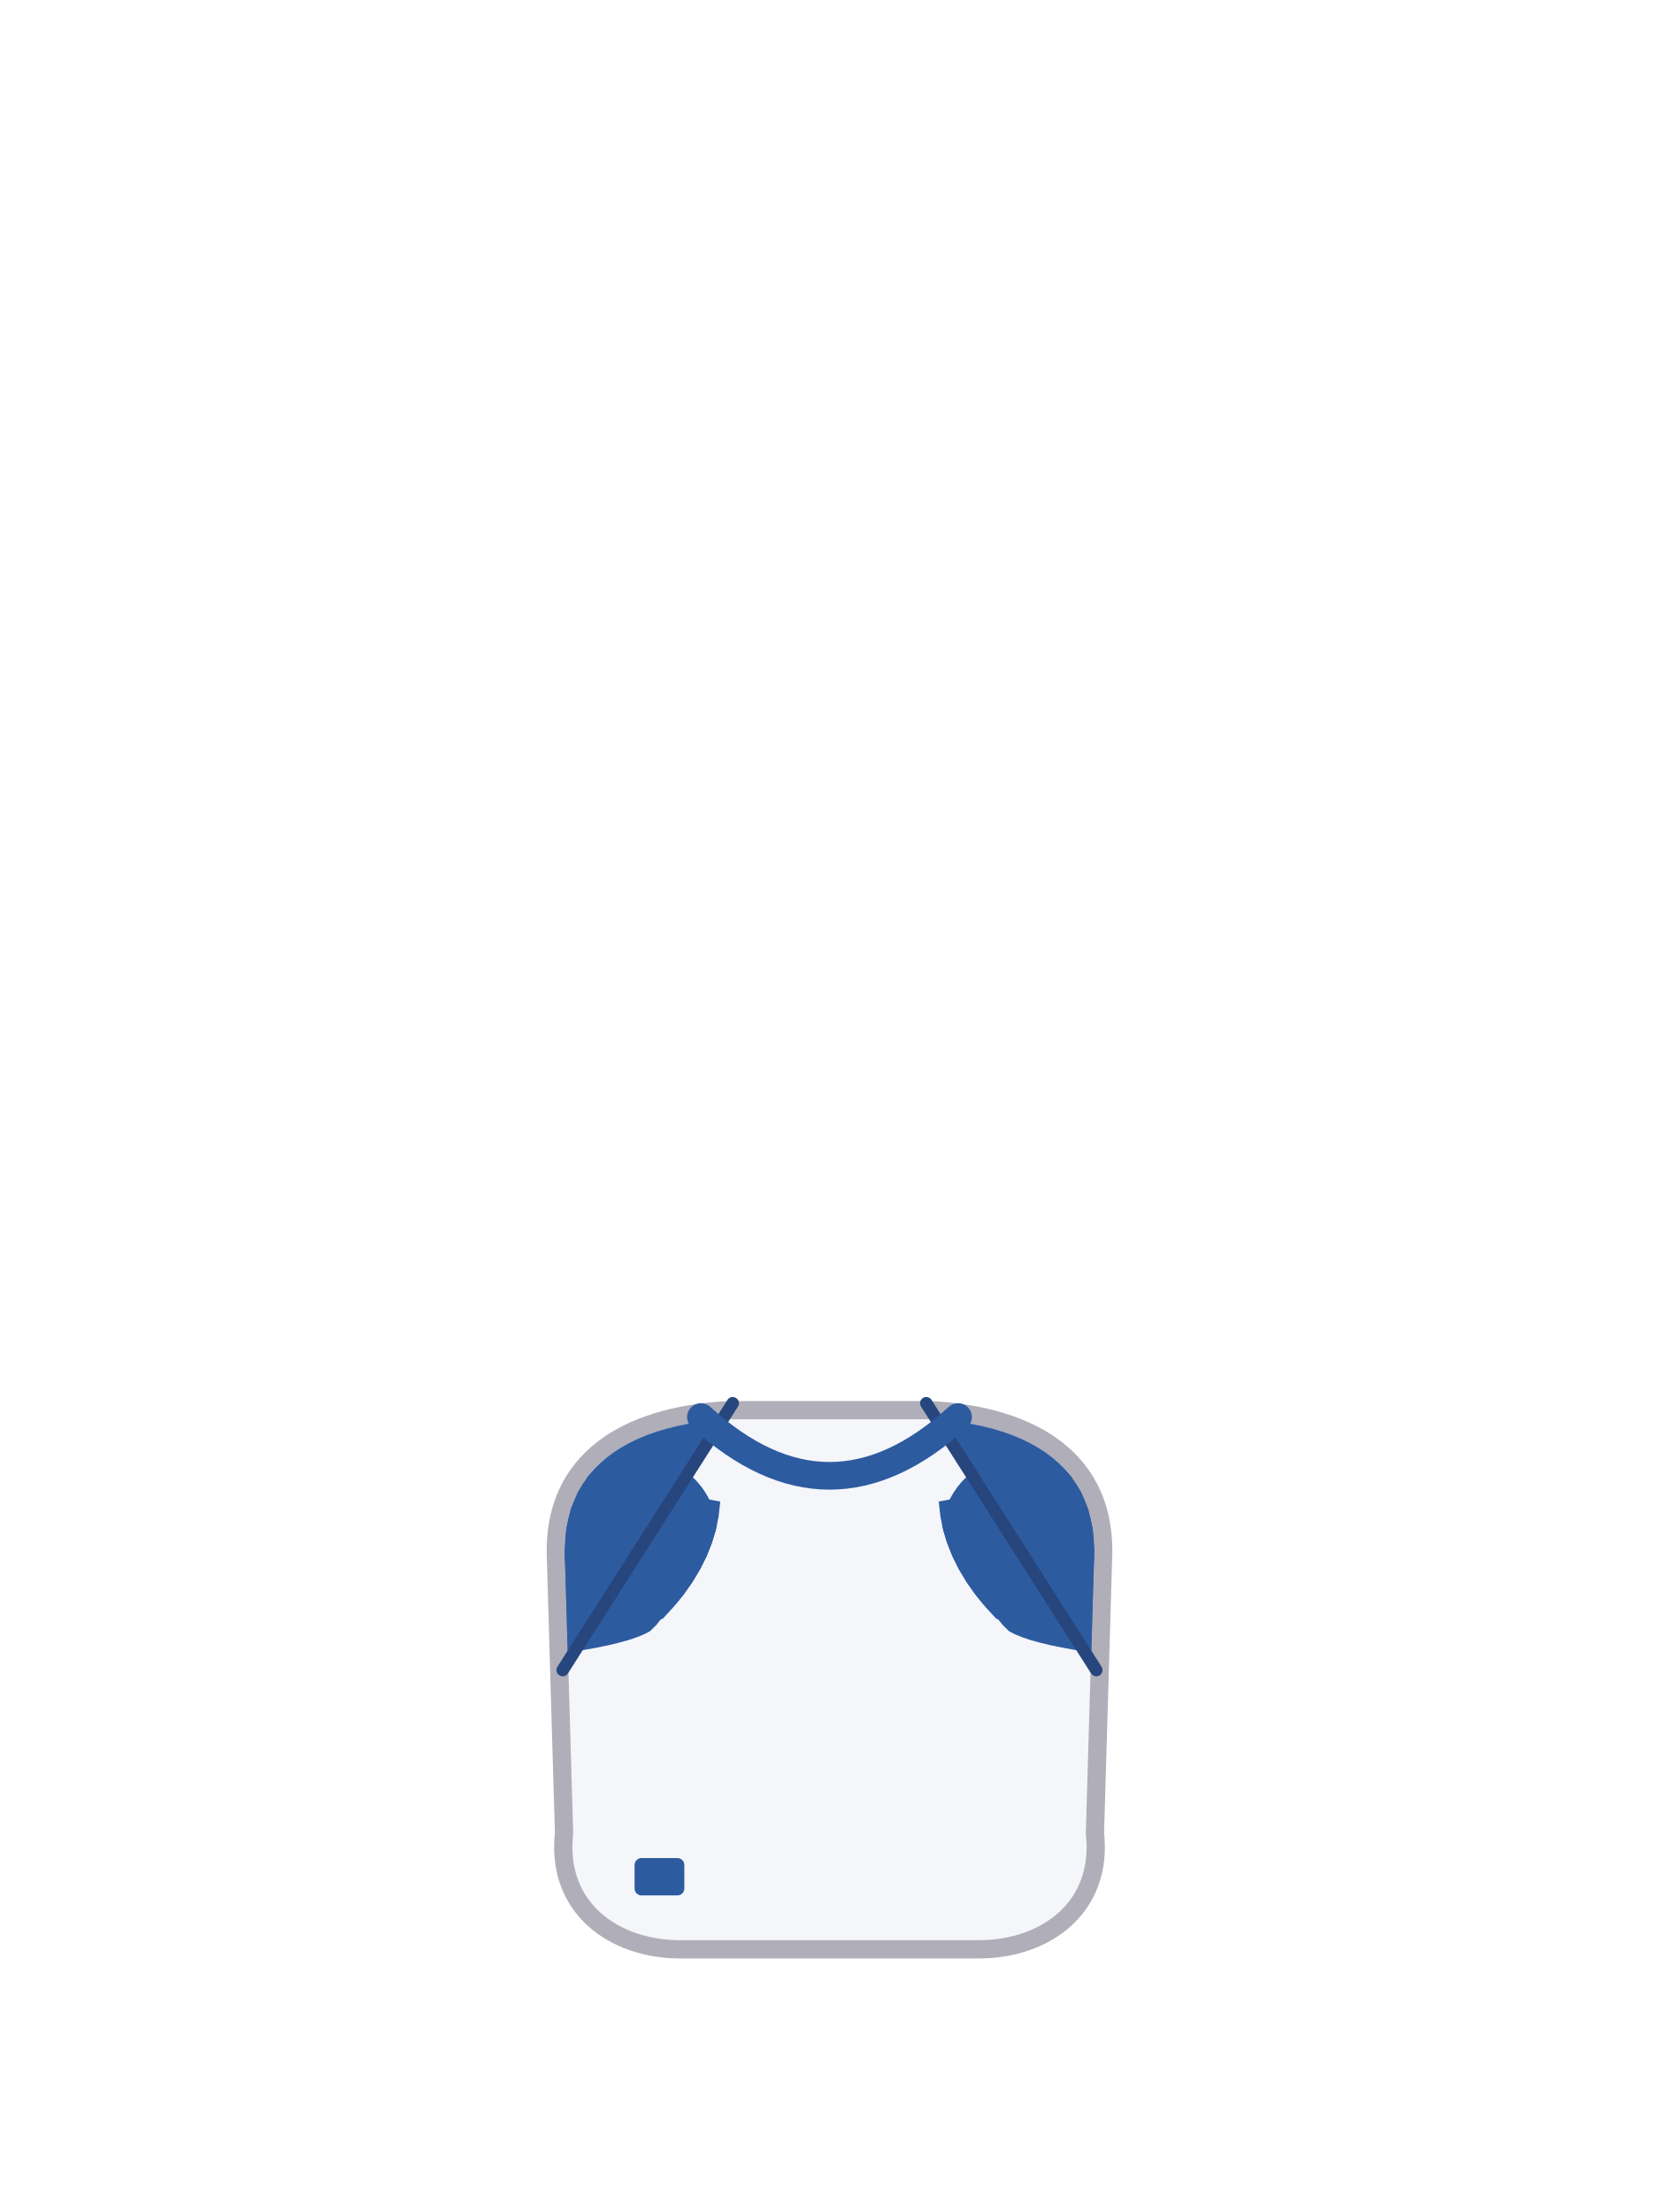
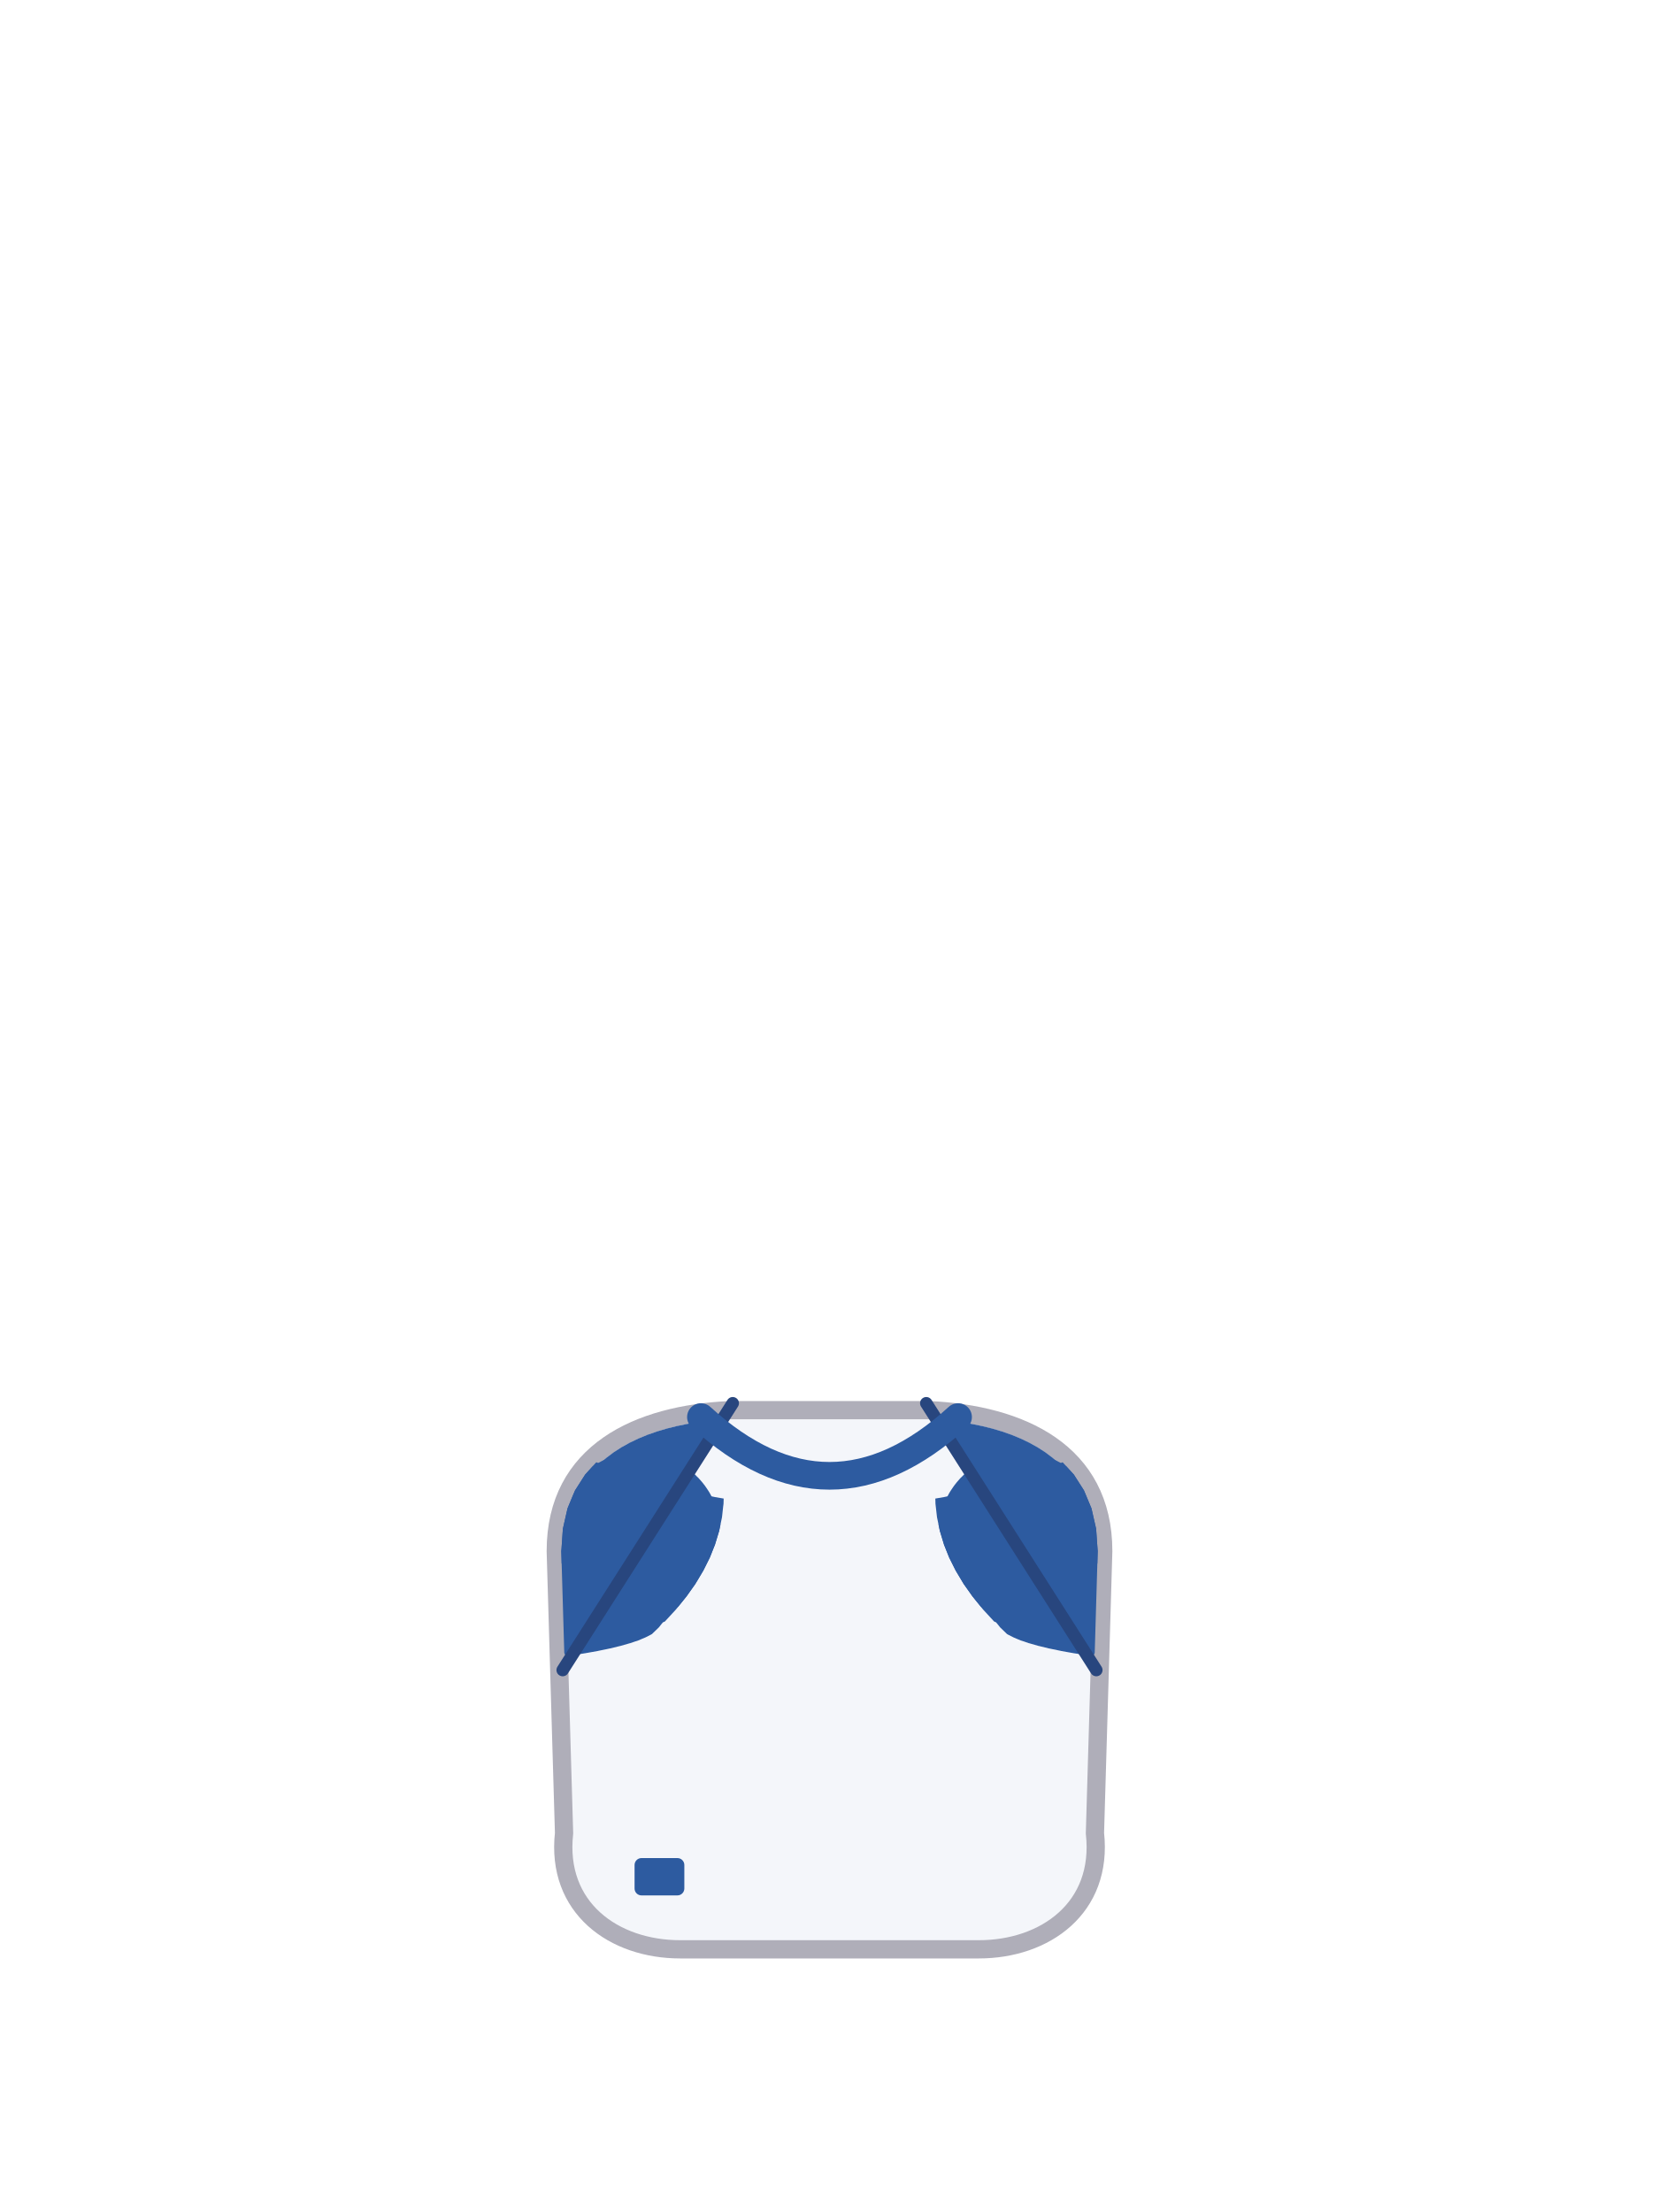
<svg xmlns="http://www.w3.org/2000/svg" viewBox="0 0 240 320">
  <circle cx="92.4" cy="222" r="11.4" fill="#2D5BA0" />
  <circle cx="147.6" cy="222" r="11.4" fill="#2D5BA0" />
  <path d="M 80.4 224.4 C 80.4 210 92.4 204.6 105.6 204 L 134.4 204 C 147.6 204.6 159.6 210 159.6 224.4 L 158.4 265.2 C 159.6 276 151.2 282 141.6 282 L 98.4 282 C 88.8 282 80.4 276 81.6 265.2 Z" fill="#F4F6FA" stroke="#AFAEB9" stroke-width="2.64" />
-   <path d="M 103.68 220.33 L 103.63 220.05 L 103.58 219.78 L 103.52 219.50 L 103.46 219.23 L 103.39 218.96 L 103.31 218.69 L 103.22 218.42 L 103.13 218.16 L 103.04 217.90 L 102.93 217.64 L 102.82 217.38 L 102.71 217.13 L 102.58 216.87 L 102.45 216.63 L 102.32 216.38 L 102.18 216.14 L 102.03 215.90 L 101.88 215.67 L 101.72 215.44 L 101.56 215.21 L 101.39 214.99 L 101.21 214.77 L 101.03 214.55 L 100.85 214.34 L 100.66 214.14 L 100.46 213.94 L 100.26 213.74 L 100.06 213.55 L 99.85 213.37 L 99.63 213.19 L 99.41 213.01 L 99.19 212.84 L 98.96 212.68 L 98.73 212.52 L 98.50 212.37 L 98.26 212.22 L 98.02 212.08 L 97.77 211.95 L 97.53 211.82 L 97.27 211.69 L 97.02 211.58 L 96.76 211.47 L 96.50 211.36 L 96.24 211.27 L 95.98 211.18 L 95.71 211.09 L 95.44 211.01 L 95.17 210.94 L 94.90 210.88 L 94.62 210.82 L 94.35 210.77 L 94.07 210.72 L 93.80 210.69 L 93.52 210.65 L 93.24 210.63 L 92.96 210.61 L 92.68 210.60 L 92.40 210.60 L 92.12 210.60 L 91.84 210.61 L 91.56 210.63 L 91.28 210.65 L 91.00 210.69 L 90.73 210.72 L 90.45 210.77 L 90.18 210.82 L 89.90 210.88 L 89.63 210.94 L 89.36 211.01 L 89.09 211.09 L 88.82 211.18 L 88.56 211.27 L 88.30 211.36 L 88.04 211.47 L 87.78 211.58 L 87.53 211.69 L 87.27 211.82 L 87.03 211.95 L 86.78 212.08 L 86.54 212.22 L 86.30 212.37 L 86.07 212.52 L 86.02 212.55 L 85.04 213.64 L 83.64 215.83 L 82.59 218.33 L 81.93 221.18 L 81.70 224.43 L 81.75 226.06 L 81.76 226.10 L 81.87 226.36 L 81.98 226.62 L 82.09 226.87 L 82.22 227.13 L 82.35 227.37 L 82.48 227.62 L 82.62 227.86 L 82.77 228.10 L 82.92 228.33 L 83.08 228.56 L 83.24 228.79 L 83.41 229.01 L 83.59 229.23 L 83.77 229.45 L 83.95 229.66 L 84.14 229.86 L 84.34 230.06 L 84.54 230.26 L 84.74 230.45 L 84.95 230.63 L 85.17 230.81 L 85.39 230.99 L 85.61 231.16 L 85.84 231.32 L 86.07 231.48 L 86.30 231.63 L 86.54 231.78 L 86.78 231.92 L 87.03 232.05 L 87.27 232.18 L 87.53 232.31 L 87.78 232.42 L 88.04 232.53 L 88.30 232.64 L 88.56 232.73 L 88.82 232.82 L 89.09 232.91 L 89.36 232.99 L 89.63 233.06 L 89.90 233.12 L 90.18 233.18 L 90.45 233.23 L 90.73 233.28 L 91.00 233.31 L 91.28 233.35 L 91.56 233.37 L 91.84 233.39 L 92.12 233.40 L 92.40 233.40 L 92.68 233.40 L 92.96 233.39 L 93.24 233.37 L 93.52 233.35 L 93.80 233.31 L 94.07 233.28 L 94.35 233.23 L 94.62 233.18 L 94.90 233.12 L 95.17 233.06 L 95.44 232.99 L 95.71 232.91 L 95.98 232.82 L 96.24 232.73 L 96.50 232.64 L 96.76 232.53 L 97.02 232.42 L 97.27 232.31 L 97.53 232.18 L 97.77 232.05 L 97.78 232.05 L 98.91 230.66 L 100.19 228.84 L 101.29 227.00 L 102.22 225.13 L 102.97 223.25 L 103.55 221.35 L 103.71 220.58 Z" fill="#2D5BA0" />
-   <path d="M 95.27 234.67 L 95.60 234.28 L 95.77 234.21 L 95.89 234.16 L 97.45 232.46 L 98.91 230.66 L 100.19 228.84 L 101.29 227.00 L 102.22 225.13 L 102.97 223.25 L 103.55 221.35 L 103.95 219.43 L 104.17 217.48 L 104.18 217.21 L 103.30 217.06 L 103.26 217.05 L 100.56 216.50 L 100.52 216.50 L 97.85 215.87 L 97.81 215.86 L 95.16 215.15 L 95.12 215.13 L 92.51 214.34 L 92.46 214.33 L 89.88 213.46 L 89.84 213.44 L 87.30 212.49 L 87.26 212.48 L 86.40 212.13 L 85.04 213.64 L 83.64 215.83 L 82.59 218.33 L 81.93 221.18 L 81.70 224.43 L 82.13 239.05 L 82.50 239.00 L 84.54 238.68 L 86.41 238.34 L 88.10 237.99 L 89.62 237.62 L 90.98 237.24 L 92.16 236.84 L 93.16 236.43 L 94.00 236.00 L 94.95 235.08 Z" fill="#2D5BA0" />
-   <path d="M 153.93 212.52 L 153.70 212.37 L 153.46 212.22 L 153.22 212.08 L 152.97 211.95 L 152.73 211.82 L 152.47 211.69 L 152.22 211.58 L 151.96 211.47 L 151.70 211.36 L 151.44 211.27 L 151.18 211.18 L 150.91 211.09 L 150.64 211.01 L 150.37 210.94 L 150.10 210.88 L 149.82 210.82 L 149.55 210.77 L 149.27 210.72 L 149.00 210.69 L 148.72 210.65 L 148.44 210.63 L 148.16 210.61 L 147.88 210.60 L 147.60 210.60 L 147.32 210.60 L 147.04 210.61 L 146.76 210.63 L 146.48 210.65 L 146.20 210.69 L 145.93 210.72 L 145.65 210.77 L 145.38 210.82 L 145.10 210.88 L 144.83 210.94 L 144.56 211.01 L 144.29 211.09 L 144.02 211.18 L 143.76 211.27 L 143.50 211.36 L 143.24 211.47 L 142.98 211.58 L 142.73 211.69 L 142.47 211.82 L 142.23 211.95 L 141.98 212.08 L 141.74 212.22 L 141.50 212.37 L 141.27 212.52 L 141.04 212.68 L 140.81 212.84 L 140.59 213.01 L 140.37 213.19 L 140.15 213.37 L 139.94 213.55 L 139.74 213.74 L 139.54 213.94 L 139.34 214.14 L 139.15 214.34 L 138.97 214.55 L 138.79 214.77 L 138.61 214.99 L 138.44 215.21 L 138.28 215.44 L 138.12 215.67 L 137.97 215.90 L 137.82 216.14 L 137.68 216.38 L 137.55 216.63 L 137.42 216.87 L 137.29 217.13 L 137.18 217.38 L 137.07 217.64 L 136.96 217.90 L 136.87 218.16 L 136.78 218.42 L 136.69 218.69 L 136.61 218.96 L 136.54 219.23 L 136.48 219.50 L 136.42 219.78 L 136.37 220.05 L 136.32 220.33 L 136.29 220.58 L 136.45 221.35 L 137.03 223.25 L 137.78 225.13 L 138.71 227.00 L 139.81 228.84 L 141.09 230.66 L 142.22 232.05 L 142.23 232.05 L 142.47 232.18 L 142.73 232.31 L 142.98 232.42 L 143.24 232.53 L 143.50 232.64 L 143.76 232.73 L 144.02 232.82 L 144.29 232.91 L 144.56 232.99 L 144.83 233.06 L 145.10 233.12 L 145.38 233.18 L 145.65 233.23 L 145.93 233.28 L 146.20 233.31 L 146.48 233.35 L 146.76 233.37 L 147.04 233.39 L 147.32 233.40 L 147.60 233.40 L 147.88 233.40 L 148.16 233.39 L 148.44 233.37 L 148.72 233.35 L 149.00 233.31 L 149.27 233.28 L 149.55 233.23 L 149.82 233.18 L 150.10 233.12 L 150.37 233.06 L 150.64 232.99 L 150.91 232.91 L 151.18 232.82 L 151.44 232.73 L 151.70 232.64 L 151.96 232.53 L 152.22 232.42 L 152.47 232.31 L 152.73 232.18 L 152.97 232.05 L 153.22 231.92 L 153.46 231.78 L 153.70 231.63 L 153.93 231.48 L 154.16 231.32 L 154.39 231.16 L 154.61 230.99 L 154.83 230.81 L 155.05 230.63 L 155.26 230.45 L 155.46 230.26 L 155.66 230.06 L 155.86 229.86 L 156.05 229.66 L 156.23 229.45 L 156.41 229.23 L 156.59 229.01 L 156.76 228.79 L 156.92 228.56 L 157.08 228.33 L 157.23 228.10 L 157.38 227.86 L 157.52 227.62 L 157.65 227.37 L 157.78 227.13 L 157.91 226.87 L 158.02 226.62 L 158.13 226.36 L 158.24 226.10 L 158.25 226.06 L 158.30 224.43 L 158.07 221.18 L 157.41 218.33 L 156.36 215.83 L 154.96 213.64 L 153.98 212.55 Z" fill="#2D5BA0" />
-   <path d="M 152.74 212.48 L 152.70 212.49 L 150.16 213.44 L 150.12 213.46 L 147.54 214.33 L 147.49 214.34 L 144.88 215.13 L 144.84 215.15 L 142.19 215.86 L 142.15 215.87 L 139.48 216.50 L 139.44 216.50 L 136.74 217.05 L 136.70 217.06 L 135.82 217.21 L 135.83 217.48 L 136.05 219.43 L 136.45 221.35 L 137.03 223.25 L 137.78 225.13 L 138.71 227.00 L 139.81 228.84 L 141.09 230.66 L 142.55 232.46 L 144.11 234.16 L 144.23 234.21 L 144.40 234.28 L 144.73 234.67 L 145.05 235.08 L 146.00 236.00 L 146.84 236.43 L 147.84 236.84 L 149.02 237.24 L 150.38 237.62 L 151.90 237.99 L 153.59 238.34 L 155.46 238.68 L 157.50 239.00 L 157.87 239.05 L 158.30 224.43 L 158.07 221.18 L 157.41 218.33 L 156.36 215.83 L 154.96 213.64 L 153.60 212.13 Z" fill="#2D5BA0" />
+   <path d="M 104.12 219.97 L 104.07 219.68 L 104.01 219.39 L 103.94 219.11 L 103.87 218.83 L 103.79 218.55 L 103.70 218.27 L 103.60 217.99 L 103.50 217.72 L 103.39 217.45 L 103.28 217.18 L 103.16 216.91 L 103.03 216.65 L 102.89 216.39 L 102.75 216.13 L 102.61 215.88 L 102.45 215.63 L 102.29 215.39 L 102.13 215.15 L 101.96 214.91 L 101.78 214.68 L 101.60 214.45 L 101.41 214.23 L 101.22 214.01 L 101.02 213.79 L 100.81 213.59 L 100.61 213.38 L 100.39 213.18 L 100.17 212.99 L 99.95 212.80 L 99.72 212.62 L 99.49 212.44 L 99.25 212.27 L 99.01 212.11 L 98.77 211.95 L 98.52 211.79 L 98.27 211.65 L 98.01 211.51 L 97.75 211.37 L 97.49 211.24 L 97.22 211.12 L 96.95 211.01 L 96.68 210.90 L 96.41 210.80 L 96.13 210.70 L 95.85 210.61 L 95.57 210.53 L 95.29 210.46 L 95.01 210.39 L 94.72 210.33 L 94.43 210.28 L 94.15 210.23 L 93.86 210.19 L 93.57 210.16 L 93.28 210.13 L 92.98 210.11 L 92.69 210.10 L 92.40 210.10 L 92.11 210.10 L 91.82 210.11 L 91.52 210.13 L 91.23 210.16 L 90.94 210.19 L 90.65 210.23 L 90.37 210.28 L 90.08 210.33 L 89.79 210.39 L 89.51 210.46 L 89.23 210.53 L 88.95 210.61 L 88.67 210.70 L 88.39 210.80 L 88.12 210.90 L 87.85 211.01 L 87.58 211.12 L 87.31 211.24 L 87.05 211.37 L 86.79 211.51 L 86.53 211.65 L 86.28 211.79 L 86.03 211.95 L 85.79 212.11 L 85.69 212.18 L 84.67 213.30 L 84.64 213.33 L 84.62 213.37 L 83.22 215.56 L 83.19 215.60 L 83.18 215.63 L 82.85 216.40 L 82.13 218.14 L 82.12 218.18 L 82.10 218.22 L 81.72 219.88 L 81.45 221.07 L 81.44 221.10 L 81.43 221.14 L 81.23 224.06 L 81.20 224.39 L 81.20 224.44 L 81.21 224.68 L 81.25 226.16 L 81.30 226.28 L 81.41 226.55 L 81.52 226.82 L 81.64 227.09 L 81.77 227.35 L 81.91 227.61 L 82.05 227.87 L 82.19 228.12 L 82.35 228.37 L 82.51 228.61 L 82.67 228.85 L 82.84 229.09 L 83.02 229.32 L 83.20 229.55 L 83.39 229.77 L 83.58 229.99 L 83.78 230.21 L 83.99 230.41 L 84.19 230.62 L 84.41 230.82 L 84.63 231.01 L 84.85 231.20 L 85.08 231.38 L 85.31 231.56 L 85.55 231.73 L 85.79 231.89 L 86.03 232.05 L 86.28 232.21 L 86.53 232.35 L 86.79 232.49 L 87.05 232.63 L 87.31 232.76 L 87.58 232.88 L 87.85 232.99 L 88.12 233.10 L 88.39 233.20 L 88.67 233.30 L 88.95 233.39 L 89.23 233.47 L 89.51 233.54 L 89.79 233.61 L 90.08 233.67 L 90.37 233.72 L 90.65 233.77 L 90.94 233.81 L 91.23 233.84 L 91.52 233.87 L 91.82 233.89 L 92.11 233.90 L 92.40 233.90 L 92.69 233.90 L 92.98 233.89 L 93.28 233.87 L 93.57 233.84 L 93.86 233.81 L 94.15 233.77 L 94.43 233.72 L 94.72 233.67 L 95.01 233.61 L 95.29 233.54 L 95.57 233.47 L 95.85 233.39 L 96.13 233.30 L 96.41 233.20 L 96.68 233.10 L 96.95 232.99 L 97.22 232.88 L 97.49 232.76 L 97.75 232.63 L 98.01 232.49 L 98.10 232.44 L 99.29 230.97 L 99.31 230.95 L 100.60 229.13 L 100.62 229.09 L 100.62 229.09 L 101.12 228.26 L 101.72 227.25 L 101.74 227.22 L 102.67 225.36 L 102.69 225.32 L 103.31 223.76 L 103.44 223.44 L 103.44 223.44 L 103.45 223.40 L 104.03 221.49 L 104.04 221.45 L 104.06 221.35 L 104.22 220.59 L 104.17 220.25 Z" fill="#2D5BA0" />
+   <path d="M 95.31 214.66 L 92.63 213.85 L 92.59 213.85 L 90.07 213.00 L 90.04 212.98 L 87.45 212.01 L 87.42 212.00 L 86.27 211.54 L 86.11 211.70 L 84.67 213.30 L 84.64 213.33 L 84.62 213.37 L 83.22 215.56 L 83.19 215.60 L 83.18 215.63 L 82.85 216.40 L 82.13 218.14 L 82.12 218.18 L 82.10 218.22 L 81.72 219.88 L 81.45 221.07 L 81.44 221.10 L 81.43 221.14 L 81.23 224.06 L 81.20 224.39 L 81.20 224.44 L 81.63 239.07 L 81.64 239.11 L 81.64 239.16 L 81.66 239.21 L 81.68 239.26 L 81.70 239.30 L 81.73 239.34 L 81.76 239.38 L 81.79 239.42 L 81.83 239.45 L 81.87 239.48 L 81.91 239.50 L 81.96 239.52 L 82.00 239.53 L 82.05 239.54 L 82.10 239.55 L 82.15 239.55 L 82.20 239.55 L 82.57 239.50 L 82.58 239.49 L 84.20 239.24 L 84.62 239.17 L 84.63 239.17 L 85.19 239.07 L 86.49 238.84 L 86.51 238.83 L 87.64 238.60 L 88.20 238.48 L 88.22 238.48 L 89.74 238.11 L 89.76 238.11 L 91.11 237.72 L 91.14 237.72 L 91.78 237.50 L 92.32 237.32 L 92.35 237.31 L 92.87 237.09 L 93.35 236.89 L 93.39 236.87 L 94.10 236.51 L 94.23 236.44 L 94.27 236.42 L 94.31 236.39 L 94.35 236.36 L 94.43 236.28 L 95.32 235.42 L 95.66 234.99 L 95.90 234.70 L 95.97 234.67 L 96.19 234.57 L 97.82 232.80 L 97.84 232.77 L 98.71 231.70 L 99.29 230.97 L 99.31 230.95 L 100.60 229.13 L 100.62 229.09 L 101.12 228.26 L 101.72 227.25 L 101.74 227.22 L 102.67 225.36 L 102.69 225.32 L 103.31 223.76 L 103.44 223.44 L 103.45 223.40 L 104.03 221.49 L 104.04 221.45 L 104.44 219.53 L 104.45 219.48 L 104.62 217.92 L 104.67 217.54 L 104.67 217.50 L 104.69 216.79 L 103.40 216.57 L 103.37 216.56 L 100.61 216.00 L 100.58 216.00 L 97.97 215.38 L 97.94 215.38 L 95.34 214.68 Z" fill="#2D5BA0" />
+   <path d="M 153.97 211.95 L 153.72 211.79 L 153.47 211.65 L 153.21 211.51 L 152.95 211.37 L 152.69 211.24 L 152.42 211.12 L 152.15 211.01 L 151.88 210.90 L 151.61 210.80 L 151.33 210.70 L 151.05 210.61 L 150.77 210.53 L 150.49 210.46 L 150.21 210.39 L 149.92 210.33 L 149.63 210.28 L 149.35 210.23 L 149.06 210.19 L 148.77 210.16 L 148.48 210.13 L 148.18 210.11 L 147.89 210.10 L 147.60 210.10 L 147.31 210.10 L 147.02 210.11 L 146.72 210.13 L 146.43 210.16 L 146.14 210.19 L 145.85 210.23 L 145.57 210.28 L 145.28 210.33 L 144.99 210.39 L 144.71 210.46 L 144.43 210.53 L 144.15 210.61 L 143.87 210.70 L 143.59 210.80 L 143.32 210.90 L 143.05 211.01 L 142.78 211.12 L 142.51 211.24 L 142.25 211.37 L 141.99 211.51 L 141.73 211.65 L 141.48 211.79 L 141.23 211.95 L 140.99 212.11 L 140.75 212.27 L 140.51 212.44 L 140.28 212.62 L 140.05 212.80 L 139.83 212.99 L 139.61 213.18 L 139.39 213.38 L 139.19 213.59 L 138.98 213.79 L 138.78 214.01 L 138.59 214.23 L 138.40 214.45 L 138.22 214.68 L 138.04 214.91 L 137.87 215.15 L 137.71 215.39 L 137.55 215.63 L 137.39 215.88 L 137.25 216.13 L 137.11 216.39 L 136.97 216.65 L 136.84 216.91 L 136.72 217.18 L 136.61 217.45 L 136.50 217.72 L 136.40 217.99 L 136.30 218.27 L 136.21 218.55 L 136.13 218.83 L 136.06 219.11 L 135.99 219.39 L 135.93 219.68 L 135.88 219.97 L 135.83 220.25 L 135.78 220.59 L 135.96 221.45 L 135.96 221.45 L 135.97 221.49 L 135.98 221.52 L 136.55 223.40 L 136.56 223.44 L 137.31 225.32 L 137.33 225.36 L 137.63 225.96 L 138.26 227.22 L 138.28 227.25 L 139.38 229.09 L 139.40 229.13 L 140.07 230.07 L 140.69 230.95 L 140.71 230.97 L 141.22 231.61 L 141.90 232.44 L 141.99 232.49 L 142.25 232.63 L 142.51 232.76 L 142.78 232.88 L 143.05 232.99 L 143.32 233.10 L 143.59 233.20 L 143.87 233.30 L 144.15 233.39 L 144.43 233.47 L 144.71 233.54 L 144.99 233.61 L 145.28 233.67 L 145.57 233.72 L 145.85 233.77 L 146.14 233.81 L 146.43 233.84 L 146.72 233.87 L 147.02 233.89 L 147.31 233.90 L 147.60 233.90 L 147.89 233.90 L 148.18 233.89 L 148.48 233.87 L 148.77 233.84 L 149.06 233.81 L 149.35 233.77 L 149.63 233.72 L 149.92 233.67 L 150.21 233.61 L 150.49 233.54 L 150.77 233.47 L 151.05 233.39 L 151.33 233.30 L 151.61 233.20 L 151.88 233.10 L 152.15 232.99 L 152.42 232.88 L 152.69 232.76 L 152.95 232.63 L 153.21 232.49 L 153.47 232.35 L 153.72 232.21 L 153.97 232.05 L 154.21 231.89 L 154.45 231.73 L 154.69 231.56 L 154.92 231.38 L 155.15 231.20 L 155.37 231.01 L 155.59 230.82 L 155.81 230.62 L 156.01 230.41 L 156.22 230.21 L 156.42 229.99 L 156.61 229.77 L 156.80 229.55 L 156.98 229.32 L 157.16 229.09 L 157.33 228.85 L 157.49 228.61 L 157.65 228.37 L 157.81 228.12 L 157.95 227.87 L 158.09 227.61 L 158.23 227.35 L 158.36 227.09 L 158.48 226.82 L 158.59 226.55 L 158.70 226.28 L 158.75 226.16 L 158.80 224.44 L 158.80 224.39 L 158.74 223.58 L 158.57 221.14 L 158.56 221.10 L 158.55 221.07 L 157.90 218.22 L 157.88 218.18 L 157.87 218.14 L 156.82 215.63 L 156.81 215.60 L 156.78 215.56 L 155.38 213.37 L 155.36 213.33 L 155.33 213.30 L 154.31 212.18 L 154.21 212.11 Z" fill="#2D5BA0" />
+   <path d="M 139.39 216.00 L 136.63 216.56 L 136.60 216.57 L 135.31 216.79 L 135.33 217.50 L 135.33 217.54 L 135.55 219.48 L 135.56 219.53 L 135.96 221.45 L 135.97 221.49 L 135.98 221.52 L 136.55 223.40 L 136.56 223.44 L 137.31 225.32 L 137.33 225.36 L 137.63 225.96 L 138.26 227.22 L 138.28 227.25 L 139.38 229.09 L 139.40 229.13 L 140.07 230.07 L 140.69 230.95 L 140.71 230.97 L 142.16 232.77 L 142.18 232.80 L 143.81 234.57 L 144.03 234.67 L 144.10 234.70 L 144.34 234.99 L 144.68 235.42 L 145.65 236.36 L 145.69 236.39 L 145.73 236.42 L 145.77 236.44 L 145.86 236.49 L 146.61 236.87 L 146.65 236.89 L 147.24 237.14 L 147.65 237.31 L 147.68 237.32 L 148.09 237.45 L 148.86 237.72 L 148.89 237.72 L 150.14 238.08 L 150.24 238.11 L 150.26 238.11 L 150.39 238.14 L 151.78 238.48 L 151.80 238.48 L 153.49 238.83 L 153.51 238.84 L 155.37 239.17 L 155.38 239.17 L 156.28 239.31 L 157.42 239.49 L 157.43 239.50 L 157.80 239.55 L 157.85 239.55 L 157.90 239.55 L 157.95 239.54 L 158.00 239.53 L 158.04 239.52 L 158.09 239.50 L 158.13 239.48 L 158.17 239.45 L 158.21 239.42 L 158.24 239.38 L 158.27 239.34 L 158.30 239.30 L 158.32 239.26 L 158.34 239.21 L 158.36 239.16 L 158.36 239.11 L 158.37 239.07 L 158.80 224.44 L 158.80 224.39 L 158.74 223.58 L 158.57 221.14 L 158.56 221.10 L 158.55 221.07 L 157.90 218.22 L 157.88 218.18 L 157.87 218.14 L 156.82 215.63 L 156.81 215.60 L 156.78 215.56 L 155.38 213.37 L 155.36 213.33 L 155.33 213.30 L 154.21 212.07 L 153.73 211.54 L 152.58 212.00 L 152.55 212.01 L 149.96 212.98 L 149.93 213.00 L 147.41 213.85 L 147.37 213.85 L 144.69 214.66 L 144.66 214.68 L 142.06 215.38 L 142.03 215.38 L 139.42 216.00 Z" fill="#2D5BA0" />
  <path d="M 82.18 240.57 L 104.50 205.37 L 104.06 205.40 L 102.47 205.54 L 100.92 205.74 L 99.39 206.00 L 97.89 206.31 L 96.44 206.67 L 95.03 207.09 L 93.66 207.57 L 92.35 208.11 L 91.10 208.71 L 89.91 209.37 L 88.79 210.09 L 87.74 210.88 L 86.76 211.73 L 85.86 212.65 L 85.03 213.64 L 84.29 214.69 L 83.63 215.83 L 83.07 217.04 L 82.59 218.33 L 82.21 219.71 L 81.93 221.18 L 81.76 222.74 L 81.70 224.40 Z" fill="#2D5BA0" />
  <path d="M 157.82 240.57 L 135.50 205.37 L 135.94 205.40 L 137.53 205.54 L 139.08 205.74 L 140.61 206.00 L 142.11 206.31 L 143.56 206.67 L 144.97 207.09 L 146.34 207.57 L 147.65 208.11 L 148.90 208.71 L 150.09 209.37 L 151.21 210.09 L 152.26 210.88 L 153.24 211.73 L 154.14 212.65 L 154.97 213.64 L 155.71 214.69 L 156.37 215.83 L 156.93 217.04 L 157.41 218.33 L 157.79 219.71 L 158.07 221.18 L 158.24 222.74 L 158.30 224.40 Z" fill="#2D5BA0" />
  <path d="M 106 203 L 81.4 241.6 M 134 203 L 158.6 241.6" fill="none" stroke="#28467E" stroke-width="1.8" stroke-linecap="round" />
  <path d="M 101.4 205 Q 120 222 138.6 205" fill="none" stroke="#2D5BA0" stroke-width="4" stroke-linecap="round" />
  <rect x="91.8" y="268.8" width="7.2" height="5.4" rx="1" fill="#2D5BA0" />
</svg>
